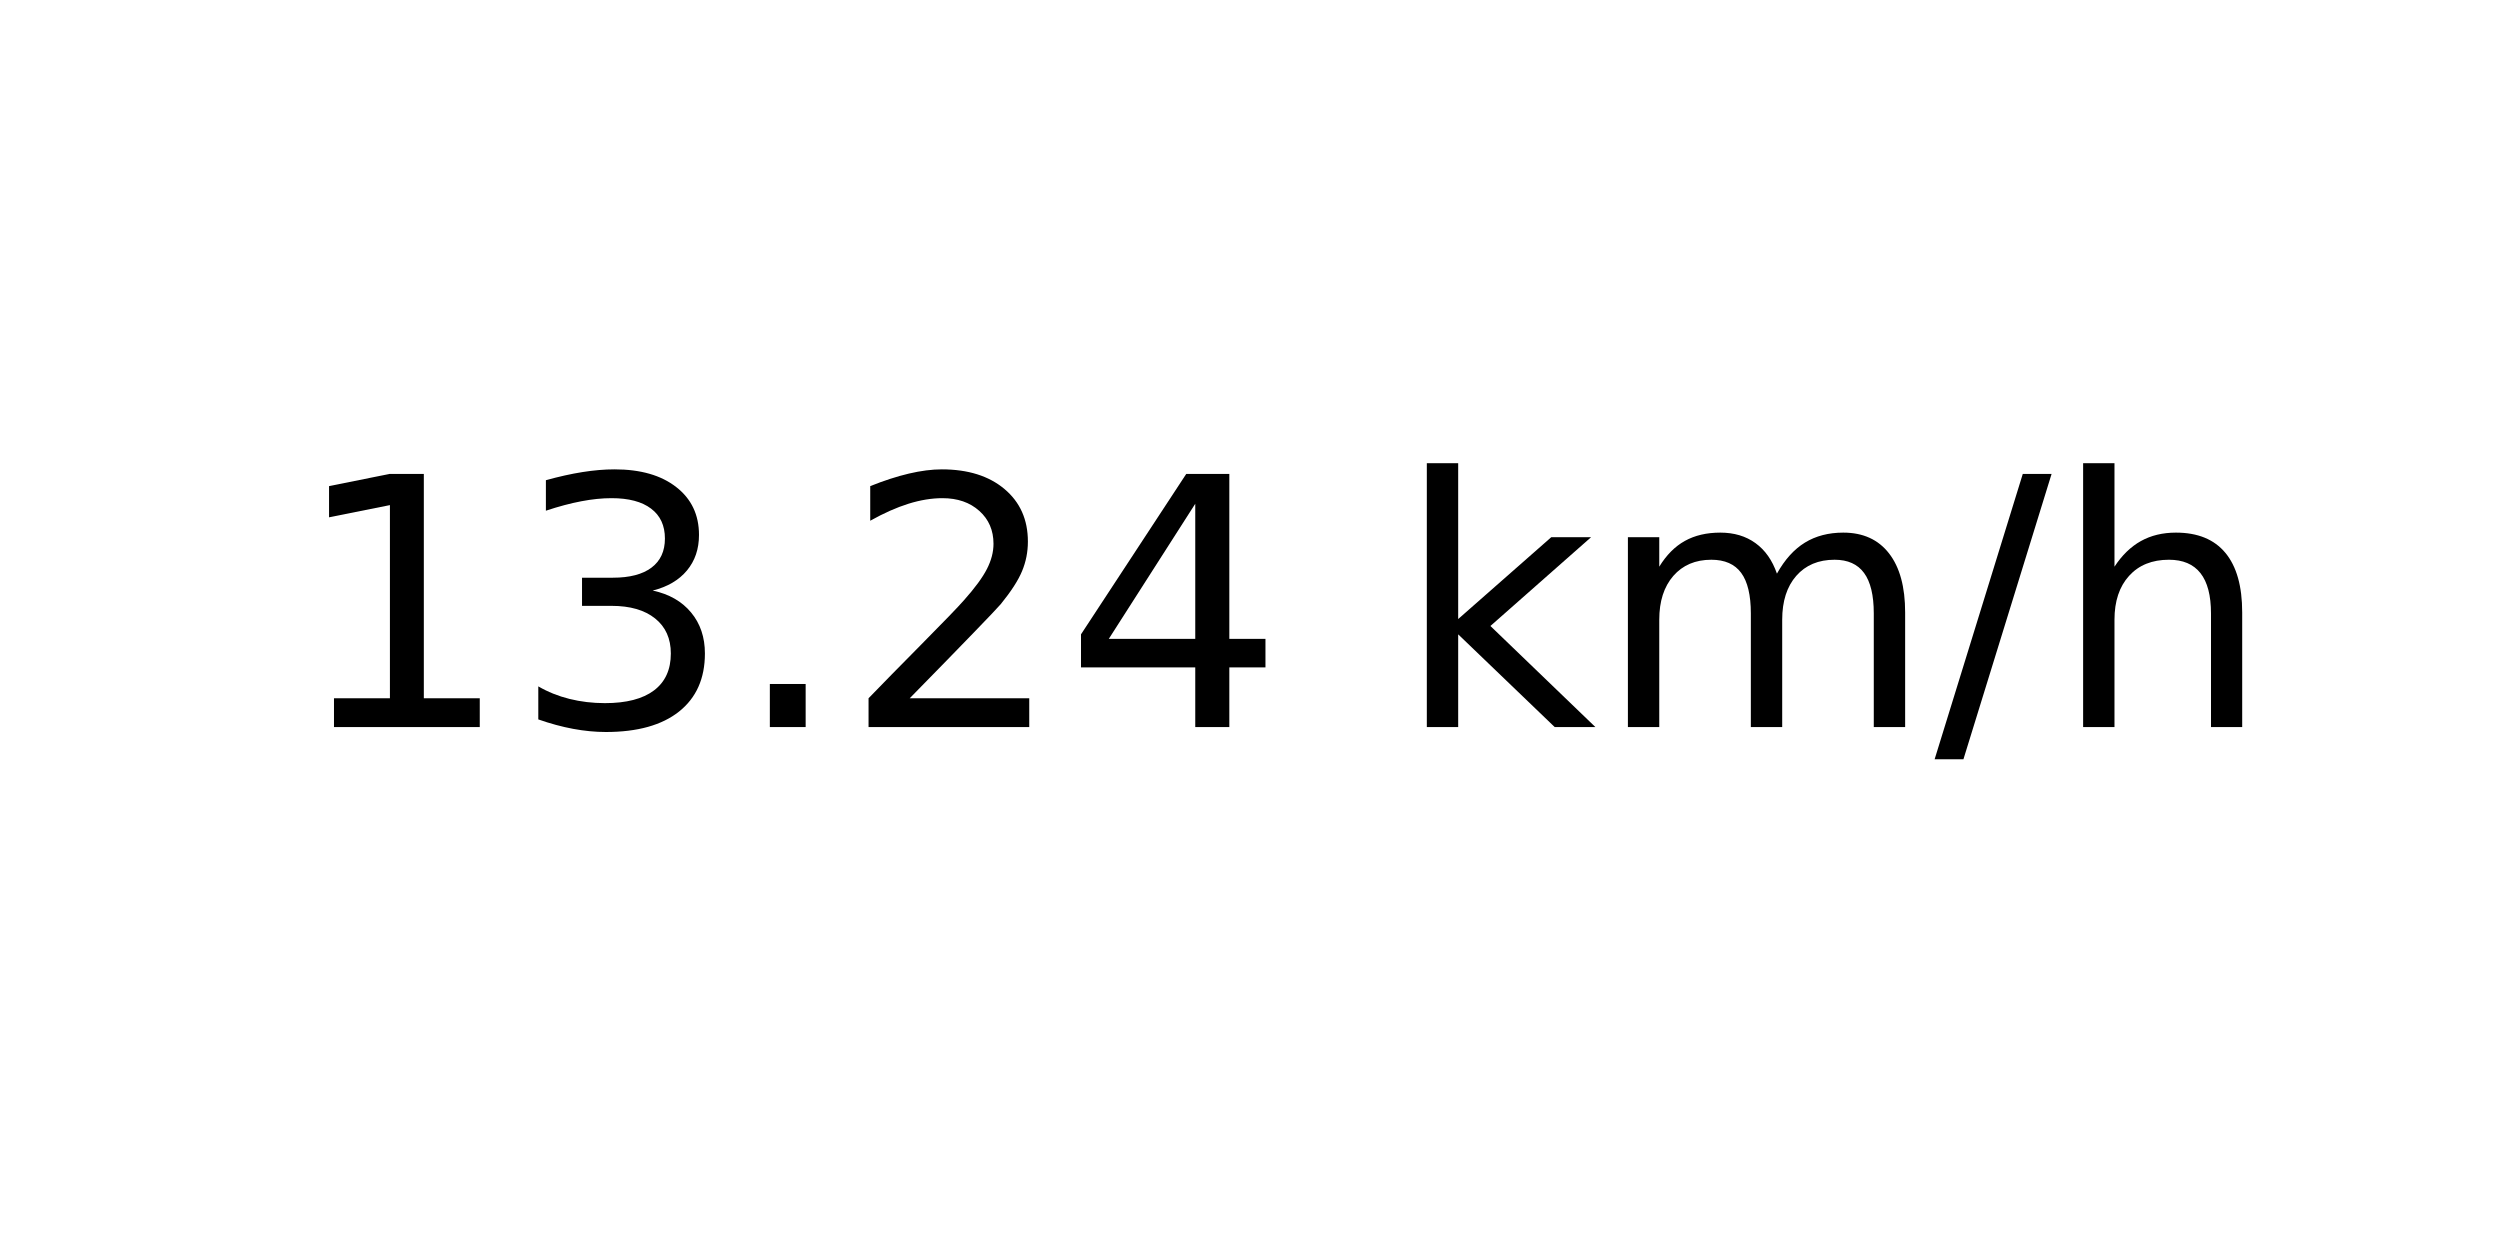
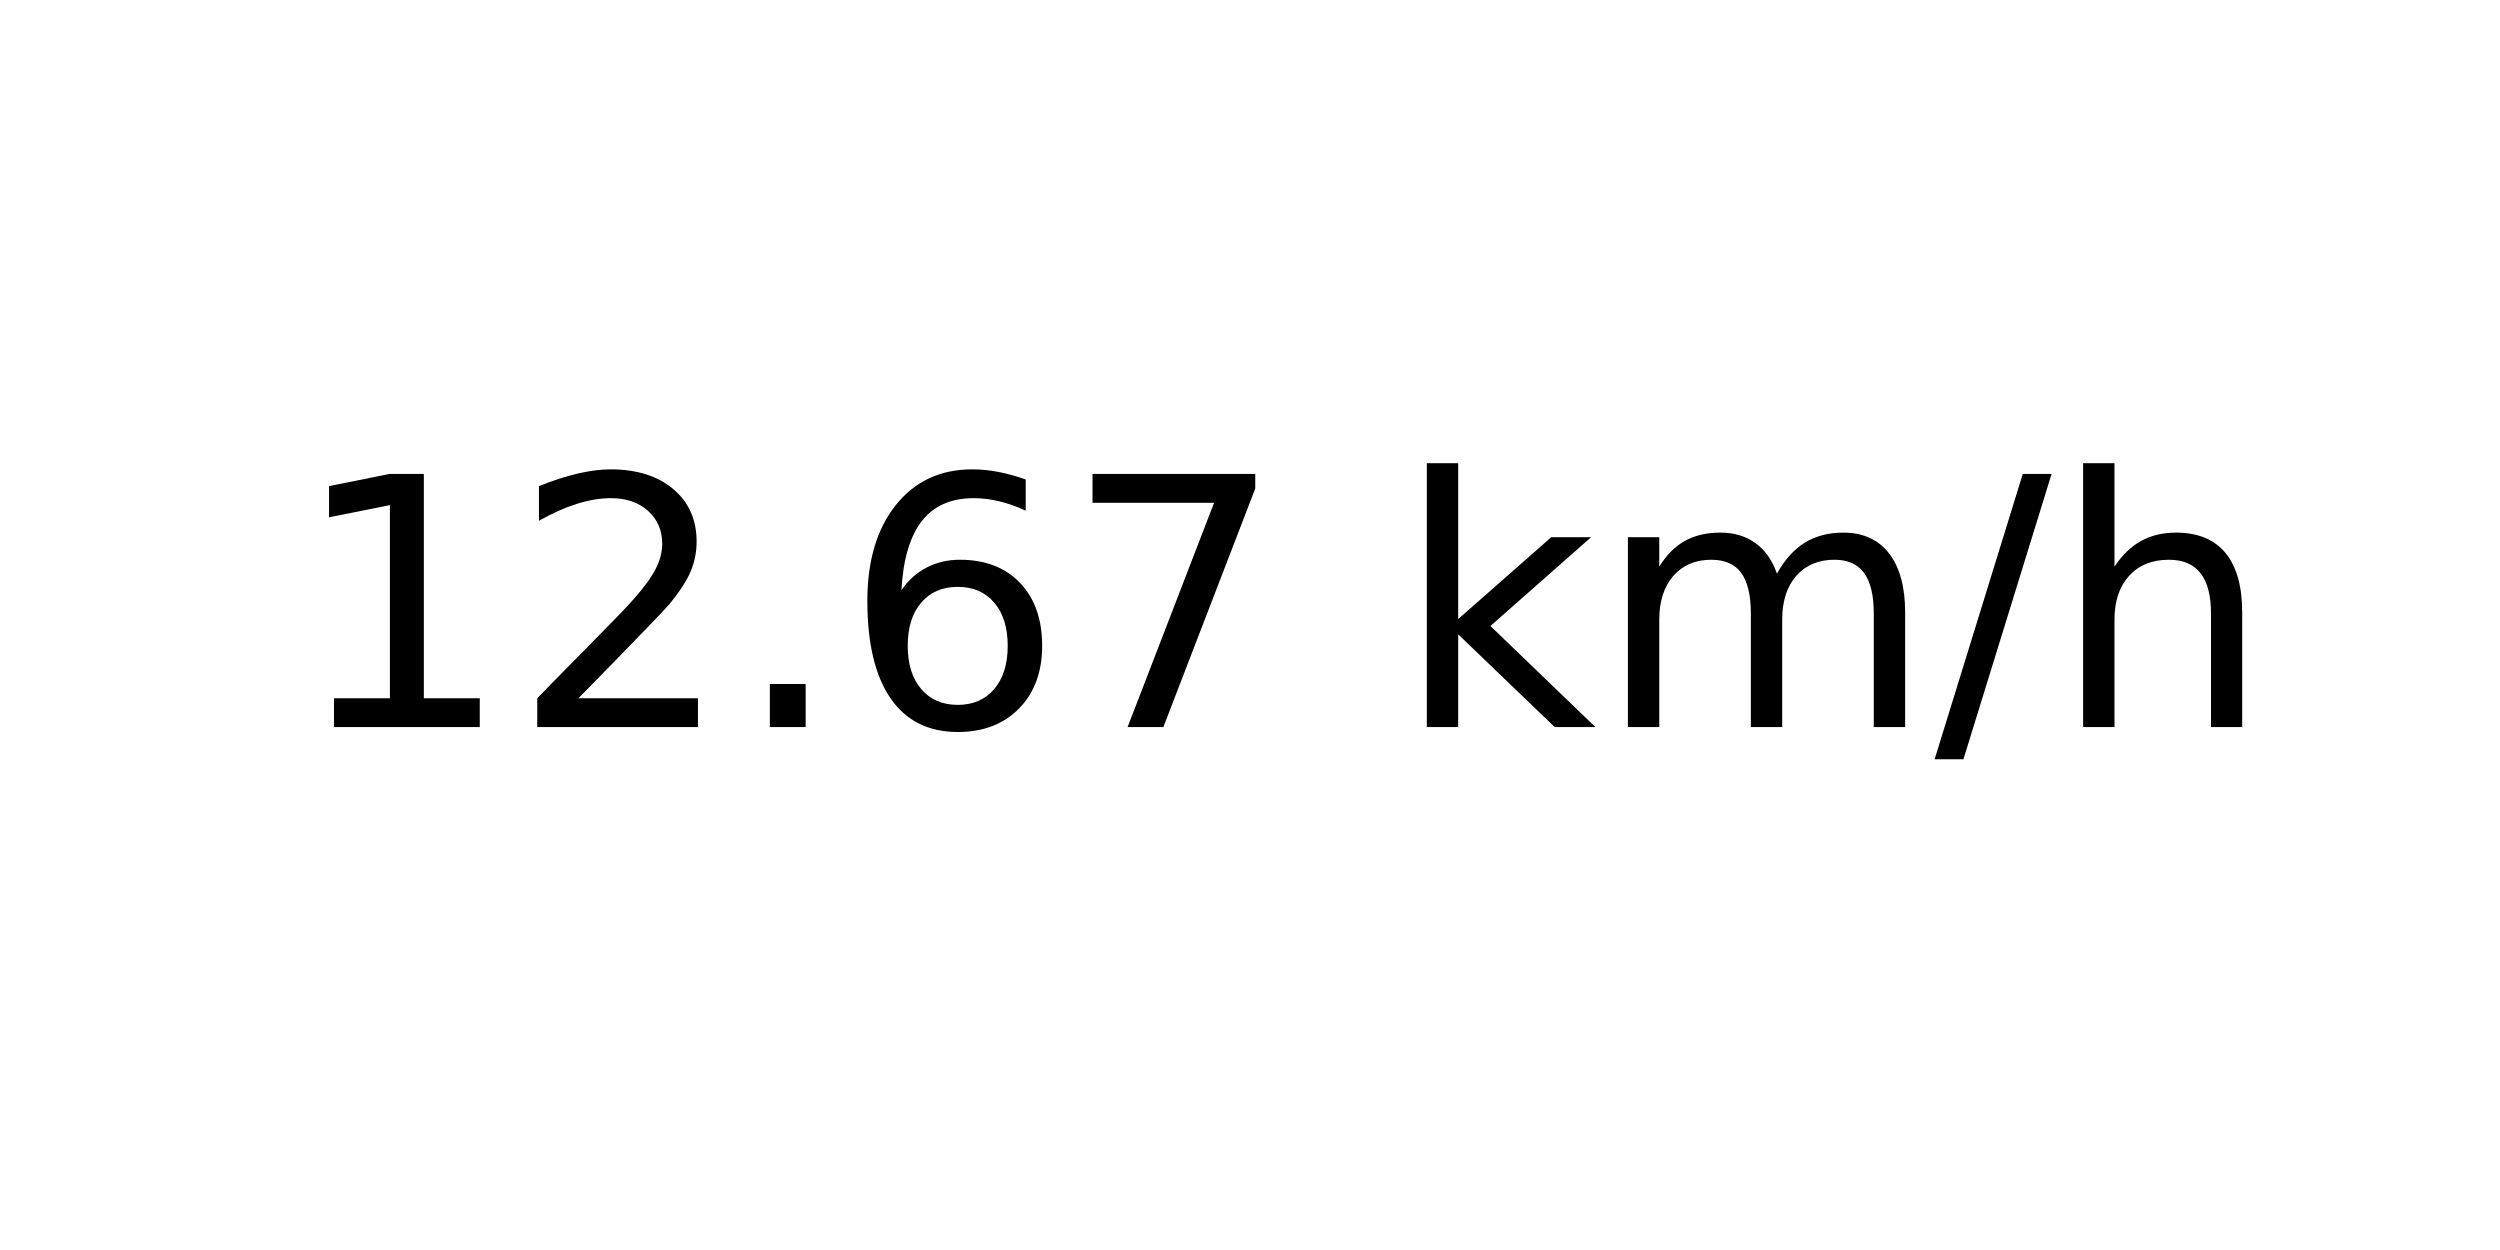
<svg xmlns="http://www.w3.org/2000/svg" xmlns:xlink="http://www.w3.org/1999/xlink" width="72pt" height="36pt" viewBox="0 0 72 36" version="1.1">
  <defs>
    <style type="text/css">*{stroke-linejoin: round; stroke-linecap: butt}</style>
  </defs>
  <g id="figure_1">
    <g id="axes_1">
      <g id="text_1">
        <g transform="translate(8.378125 20.93937) scale(0.1 -0.1)">
          <defs>
            <path id="DejaVuSans-31" d="M 794 531  L 1825 531  L 1825 4091  L 703 3866  L 703 4441  L 1819 4666  L 2450 4666  L 2450 531  L 3481 531  L 3481 0  L 794 0  L 794 531  z " transform="scale(0.015625)" />
-             <path id="DejaVuSans-33" d="M 2597 2516  Q 3050 2419 3304 2112  Q 3559 1806 3559 1356  Q 3559 666 3084 287  Q 2609 -91 1734 -91  Q 1441 -91 1130 -33  Q 819 25 488 141  L 488 750  Q 750 597 1062 519  Q 1375 441 1716 441  Q 2309 441 2620 675  Q 2931 909 2931 1356  Q 2931 1769 2642 2001  Q 2353 2234 1838 2234  L 1294 2234  L 1294 2753  L 1863 2753  Q 2328 2753 2575 2939  Q 2822 3125 2822 3475  Q 2822 3834 2567 4026  Q 2313 4219 1838 4219  Q 1578 4219 1281 4162  Q 984 4106 628 3988  L 628 4550  Q 988 4650 1302 4700  Q 1616 4750 1894 4750  Q 2613 4750 3031 4423  Q 3450 4097 3450 3541  Q 3450 3153 3228 2886  Q 3006 2619 2597 2516  z " transform="scale(0.015625)" />
+             <path id="DejaVuSans-32" d="M 1228 531  L 3431 531  L 3431 0  L 469 0  L 469 531  Q 828 903 1448 1529  Q 2069 2156 2228 2338  Q 2531 2678 2651 2914  Q 2772 3150 2772 3378  Q 2772 3750 2511 3984  Q 2250 4219 1831 4219  Q 1534 4219 1204 4116  Q 875 4013 500 3803  L 500 4441  Q 881 4594 1212 4672  Q 1544 4750 1819 4750  Q 2544 4750 2975 4387  Q 3406 4025 3406 3419  Q 3406 3131 3298 2873  Q 3191 2616 2906 2266  Q 2828 2175 2409 1742  Q 1991 1309 1228 531  z " transform="scale(0.015625)" />
            <path id="DejaVuSans-2e" d="M 684 794  L 1344 794  L 1344 0  L 684 0  L 684 794  z " transform="scale(0.015625)" />
-             <path id="DejaVuSans-32" d="M 1228 531  L 3431 531  L 3431 0  L 469 0  L 469 531  Q 828 903 1448 1529  Q 2069 2156 2228 2338  Q 2531 2678 2651 2914  Q 2772 3150 2772 3378  Q 2772 3750 2511 3984  Q 2250 4219 1831 4219  Q 1534 4219 1204 4116  Q 875 4013 500 3803  L 500 4441  Q 881 4594 1212 4672  Q 1544 4750 1819 4750  Q 2544 4750 2975 4387  Q 3406 4025 3406 3419  Q 3406 3131 3298 2873  Q 3191 2616 2906 2266  Q 2828 2175 2409 1742  Q 1991 1309 1228 531  z " transform="scale(0.015625)" />
-             <path id="DejaVuSans-34" d="M 2419 4116  L 825 1625  L 2419 1625  L 2419 4116  z M 2253 4666  L 3047 4666  L 3047 1625  L 3713 1625  L 3713 1100  L 3047 1100  L 3047 0  L 2419 0  L 2419 1100  L 313 1100  L 313 1709  L 2253 4666  z " transform="scale(0.015625)" />
+             <path id="DejaVuSans-36" d="M 2113 2584  Q 1688 2584 1439 2293  Q 1191 2003 1191 1497  Q 1191 994 1439 701  Q 1688 409 2113 409  Q 2538 409 2786 701  Q 3034 994 3034 1497  Q 3034 2003 2786 2293  Q 2538 2584 2113 2584  z M 3366 4563  L 3366 3988  Q 3128 4100 2886 4159  Q 2644 4219 2406 4219  Q 1781 4219 1451 3797  Q 1122 3375 1075 2522  Q 1259 2794 1537 2939  Q 1816 3084 2150 3084  Q 2853 3084 3261 2657  Q 3669 2231 3669 1497  Q 3669 778 3244 343  Q 2819 -91 2113 -91  Q 1303 -91 875 529  Q 447 1150 447 2328  Q 447 3434 972 4092  Q 1497 4750 2381 4750  Q 2619 4750 2861 4703  Q 3103 4656 3366 4563  z " transform="scale(0.015625)" />
+             <path id="DejaVuSans-37" d="M 525 4666  L 3525 4666  L 3525 4397  L 1831 0  L 1172 0  L 2766 4134  L 525 4134  L 525 4666  z " transform="scale(0.015625)" />
            <path id="DejaVuSans-20" transform="scale(0.015625)" />
            <path id="DejaVuSans-6b" d="M 581 4863  L 1159 4863  L 1159 1991  L 2875 3500  L 3609 3500  L 1753 1863  L 3688 0  L 2938 0  L 1159 1709  L 1159 0  L 581 0  L 581 4863  z " transform="scale(0.015625)" />
            <path id="DejaVuSans-6d" d="M 3328 2828  Q 3544 3216 3844 3400  Q 4144 3584 4550 3584  Q 5097 3584 5394 3201  Q 5691 2819 5691 2113  L 5691 0  L 5113 0  L 5113 2094  Q 5113 2597 4934 2840  Q 4756 3084 4391 3084  Q 3944 3084 3684 2787  Q 3425 2491 3425 1978  L 3425 0  L 2847 0  L 2847 2094  Q 2847 2600 2669 2842  Q 2491 3084 2119 3084  Q 1678 3084 1418 2786  Q 1159 2488 1159 1978  L 1159 0  L 581 0  L 581 3500  L 1159 3500  L 1159 2956  Q 1356 3278 1631 3431  Q 1906 3584 2284 3584  Q 2666 3584 2933 3390  Q 3200 3197 3328 2828  z " transform="scale(0.015625)" />
            <path id="DejaVuSans-2f" d="M 1625 4666  L 2156 4666  L 531 -594  L 0 -594  L 1625 4666  z " transform="scale(0.015625)" />
            <path id="DejaVuSans-68" d="M 3513 2113  L 3513 0  L 2938 0  L 2938 2094  Q 2938 2591 2744 2837  Q 2550 3084 2163 3084  Q 1697 3084 1428 2787  Q 1159 2491 1159 1978  L 1159 0  L 581 0  L 581 4863  L 1159 4863  L 1159 2956  Q 1366 3272 1645 3428  Q 1925 3584 2291 3584  Q 2894 3584 3203 3211  Q 3513 2838 3513 2113  z " transform="scale(0.015625)" />
          </defs>
          <use xlink:href="#DejaVuSans-31" />
-           <use xlink:href="#DejaVuSans-33" x="63.623" />
+           <use xlink:href="#DejaVuSans-32" x="63.623" />
          <use xlink:href="#DejaVuSans-2e" x="127.246" />
-           <use xlink:href="#DejaVuSans-32" x="159.033" />
-           <use xlink:href="#DejaVuSans-34" x="222.656" />
+           <use xlink:href="#DejaVuSans-36" x="159.033" />
+           <use xlink:href="#DejaVuSans-37" x="222.656" />
          <use xlink:href="#DejaVuSans-20" x="286.279" />
          <use xlink:href="#DejaVuSans-6b" x="318.066" />
          <use xlink:href="#DejaVuSans-6d" x="375.977" />
          <use xlink:href="#DejaVuSans-2f" x="473.389" />
          <use xlink:href="#DejaVuSans-68" x="507.08" />
        </g>
      </g>
    </g>
  </g>
</svg>
